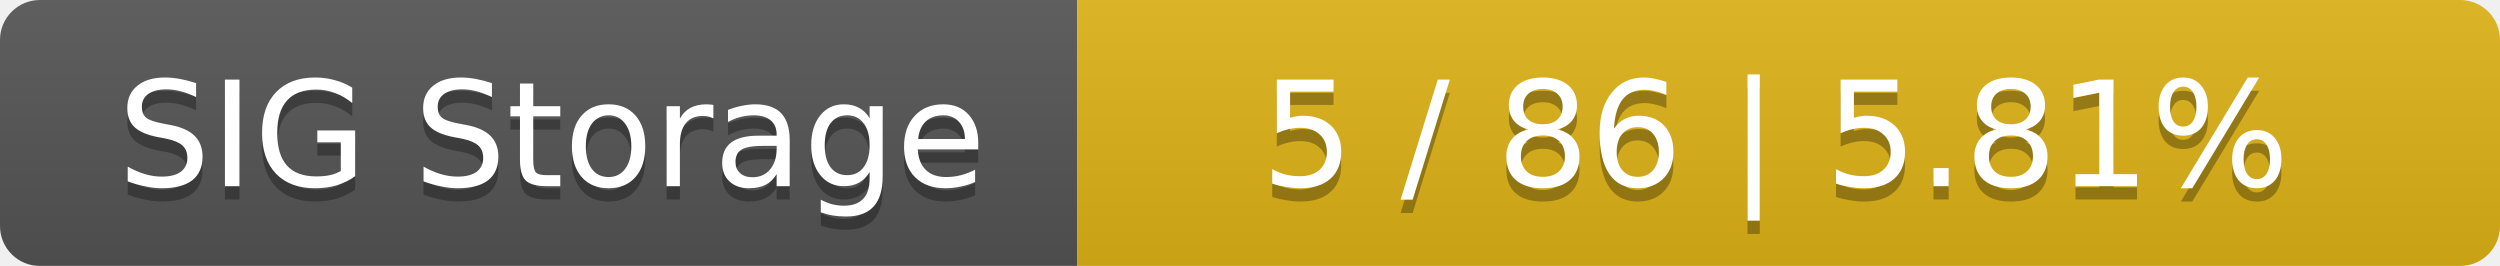
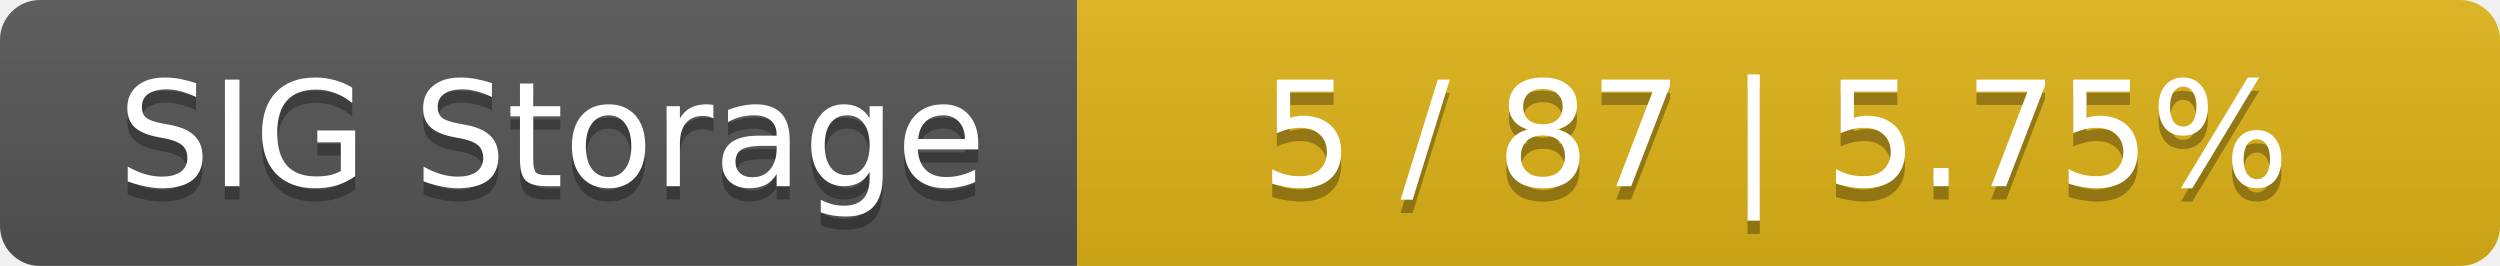
<svg xmlns="http://www.w3.org/2000/svg" width="188" height="20">
  <linearGradient id="smooth" x2="0" y2="100%">
    <stop offset="0" stop-color="#bbb" stop-opacity=".1" />
    <stop offset="1" stop-opacity=".1" />
  </linearGradient>
  <mask id="round">
    <rect width="188" height="20" rx="3" fill="#fff" />
  </mask>
  <g mask="url(#round)">
    <rect width="81" height="20" fill="#555" />
    <rect x="81" width="107" height="20" fill="#dfb317" />
    <rect width="188" height="20" fill="url(#smooth)" />
  </g>
  <g fill="#fff" text-anchor="middle" font-family="DejaVu Sans,Verdana,Geneva,sans-serif" font-size="11">
    <text x="41.5" y="15" fill="#010101" fill-opacity=".3">SIG Storage</text>
    <text x="41.5" y="14">SIG Storage</text>
-     <text x="133.5" y="15" fill="#010101" fill-opacity=".3">5 / 86    |    5.81%</text>
-     <text x="133.5" y="14">5 / 86    |    5.81%</text>
+     <text x="133.5" y="15" fill="#010101" fill-opacity=".3">5 / 87    |    5.75%</text>
+     <text x="133.5" y="14">5 / 87    |    5.75%</text>
  </g>
</svg>
